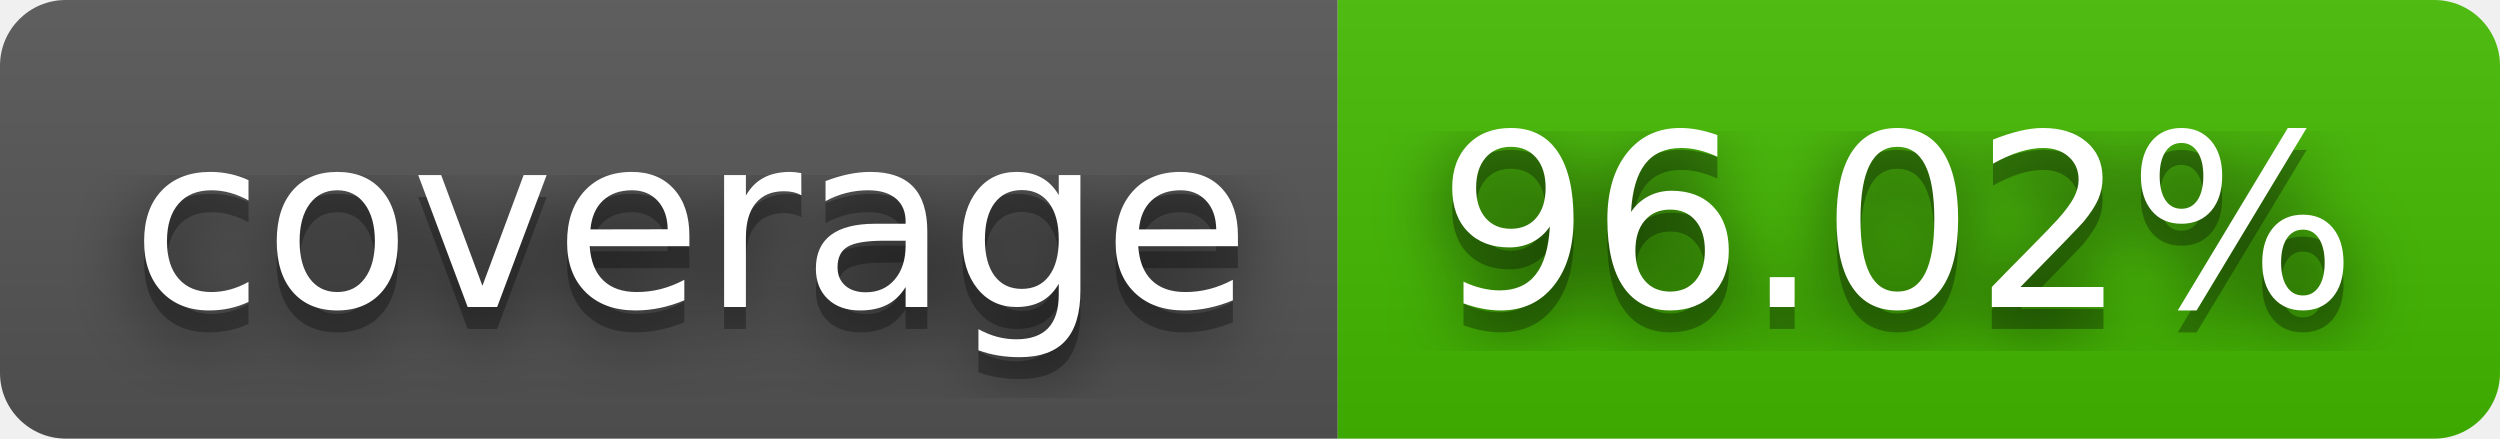
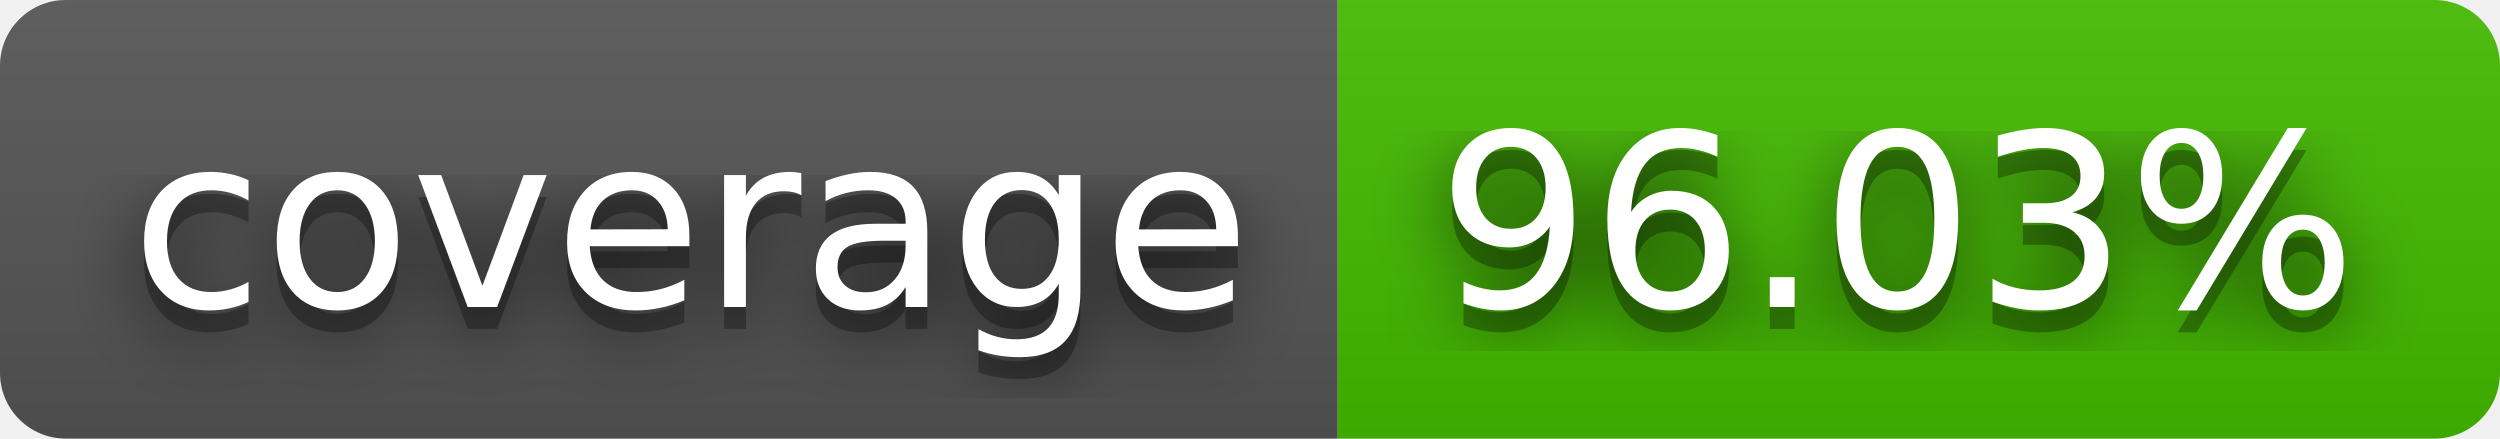
- <svg xmlns="http://www.w3.org/2000/svg" width="114" height="20" role="img" aria-label="coverage: 96.02%">
+ <svg xmlns="http://www.w3.org/2000/svg" width="114" height="20" role="img" aria-label="coverage: 96.03%">
  <filter id="blur">
    <feGaussianBlur stdDeviation="16" />
  </filter>
  <linearGradient id="s" x2="0" y2="100%">
    <stop offset="0" stop-color="#bbb" stop-opacity=".1" />
    <stop offset="1" stop-opacity=".1" />
  </linearGradient>
  <clipPath id="r">
    <rect width="114" height="20" rx="3" />
  </clipPath>
  <g clip-path="url(#r)">
    <rect width="61" height="20" fill="#555" />
    <rect x="61" width="53" height="20" fill="#4b0" />
    <rect width="114" height="20" fill="url(#s)" />
  </g>
  <g fill="#fff" text-anchor="middle" font-family="Verdana,Geneva,DejaVu Sans,sans-serif" text-rendering="geometricPrecision" font-size="110">
    <g transform="scale(.1)">
      <g aria-hidden="true" fill="#010101">
        <text x="315" y="150" fill-opacity=".8" filter="url(#blur)" textLength="510">coverage</text>
        <text x="315" y="150" fill-opacity=".3" textLength="510">coverage</text>
      </g>
      <text x="315" y="140" textLength="510">coverage</text>
    </g>
    <g transform="scale(.1)">
      <g aria-hidden="true" fill="#010101">
-         <text x="865" y="150" fill-opacity=".8" filter="url(#blur)" textLength="430">96.02%</text>
-         <text x="865" y="150" fill-opacity=".3" textLength="430">96.02%</text>
+         <text x="865" y="150" fill-opacity=".8" filter="url(#blur)" textLength="430">96.03%</text>
+         <text x="865" y="150" fill-opacity=".3" textLength="430">96.03%</text>
      </g>
-       <text x="865" y="140" textLength="430">96.02%</text>
+       <text x="865" y="140" textLength="430">96.03%</text>
    </g>
  </g>
</svg>
